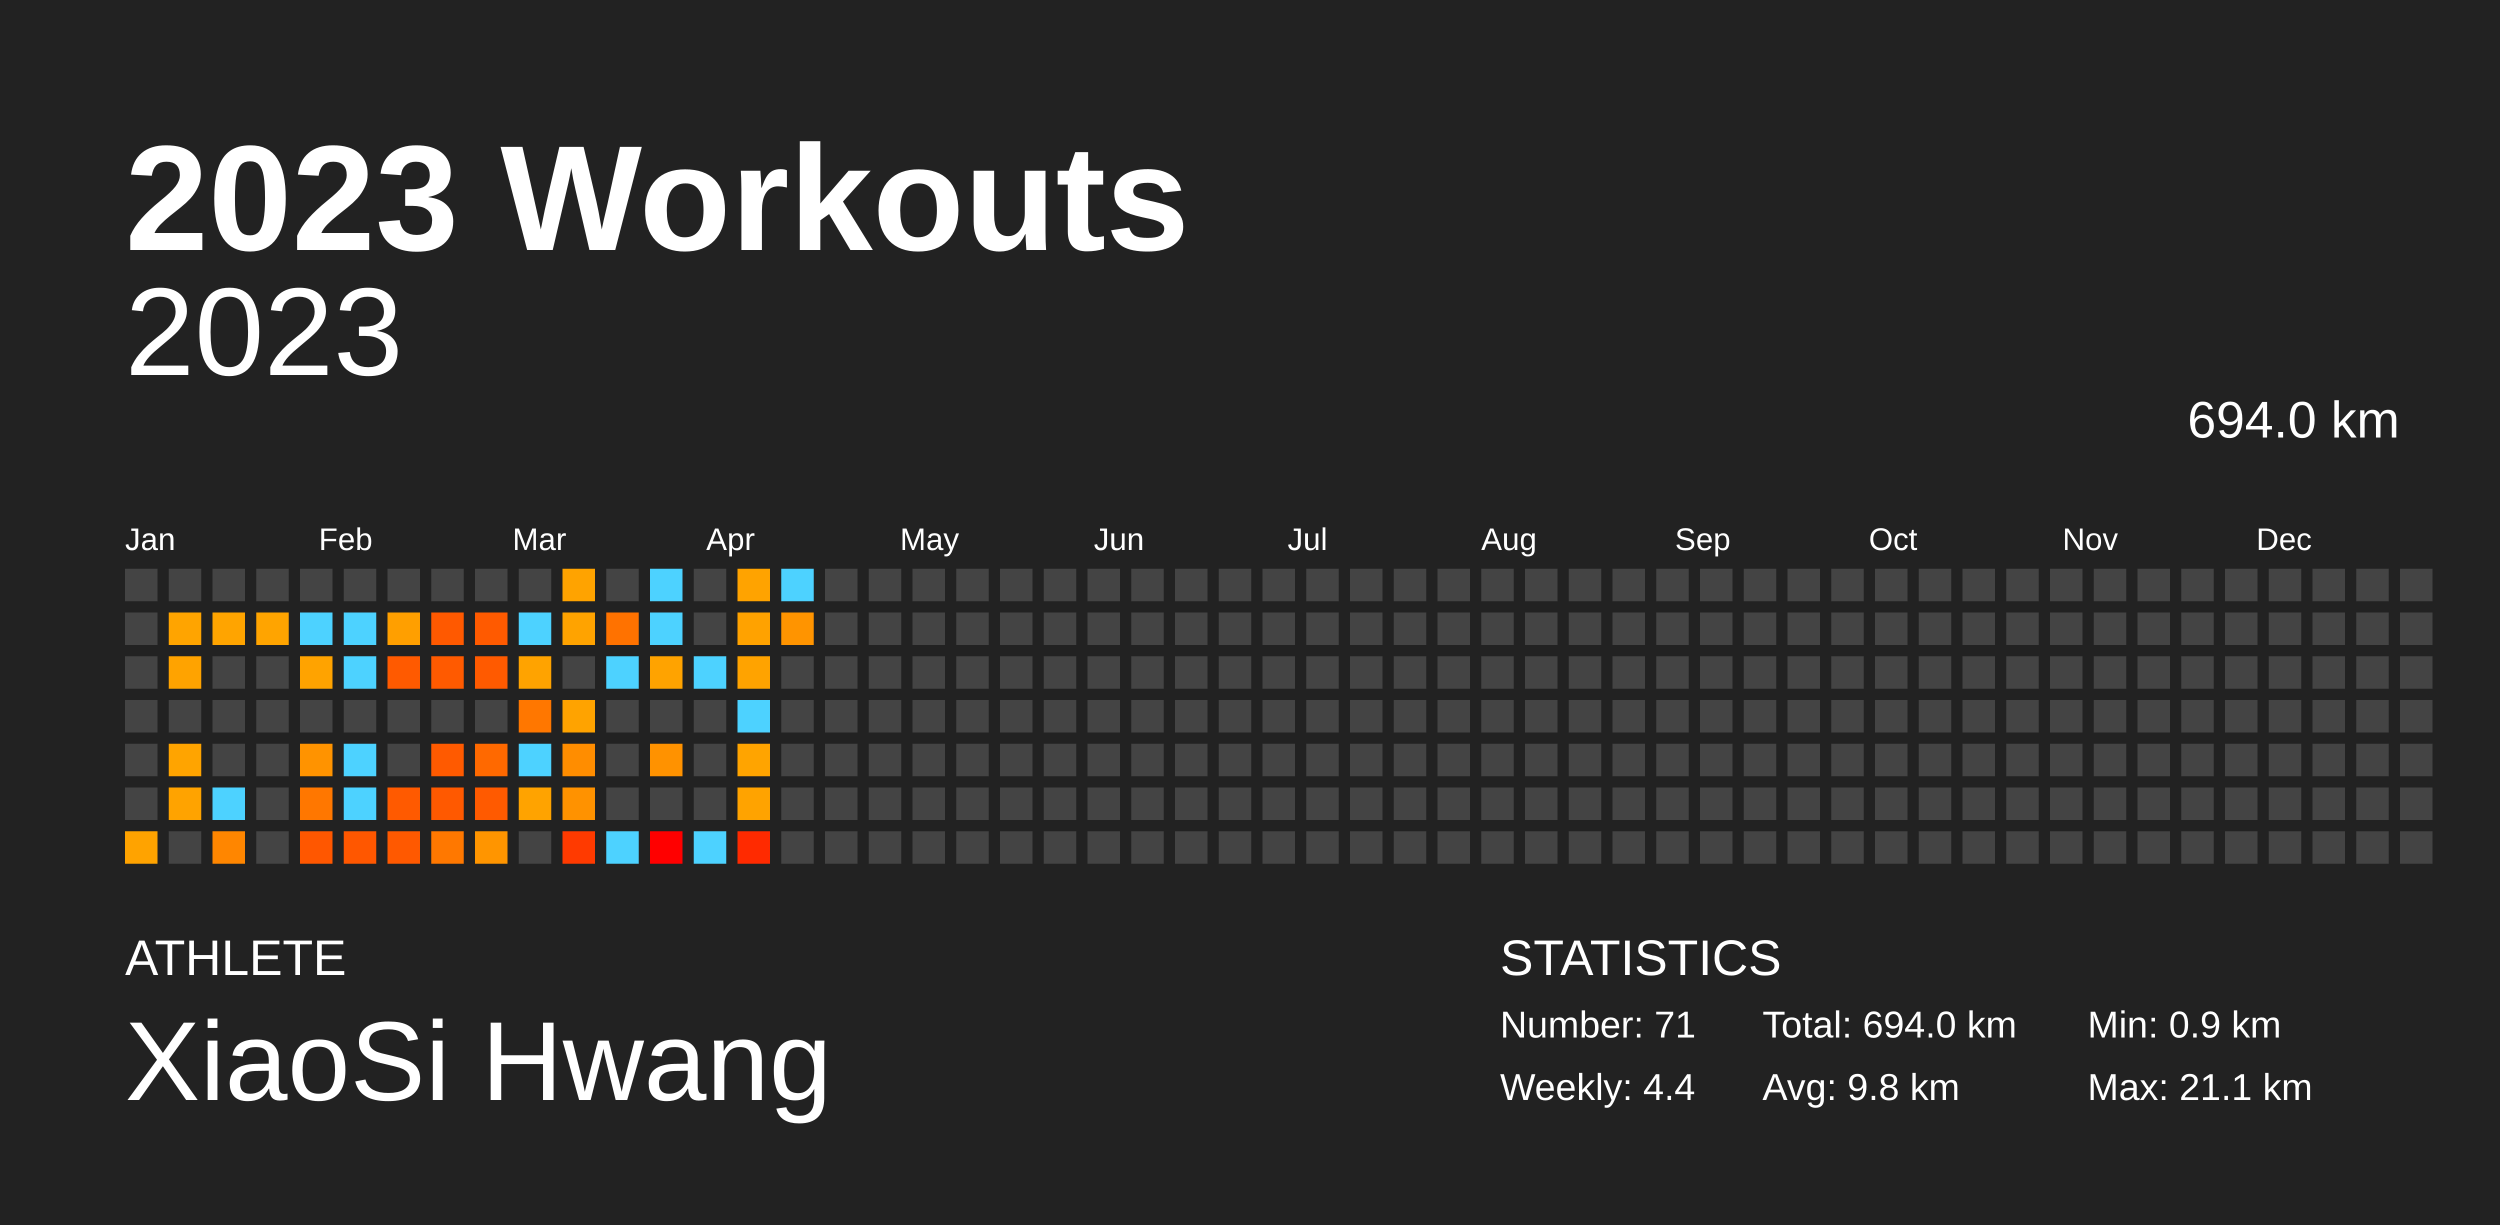
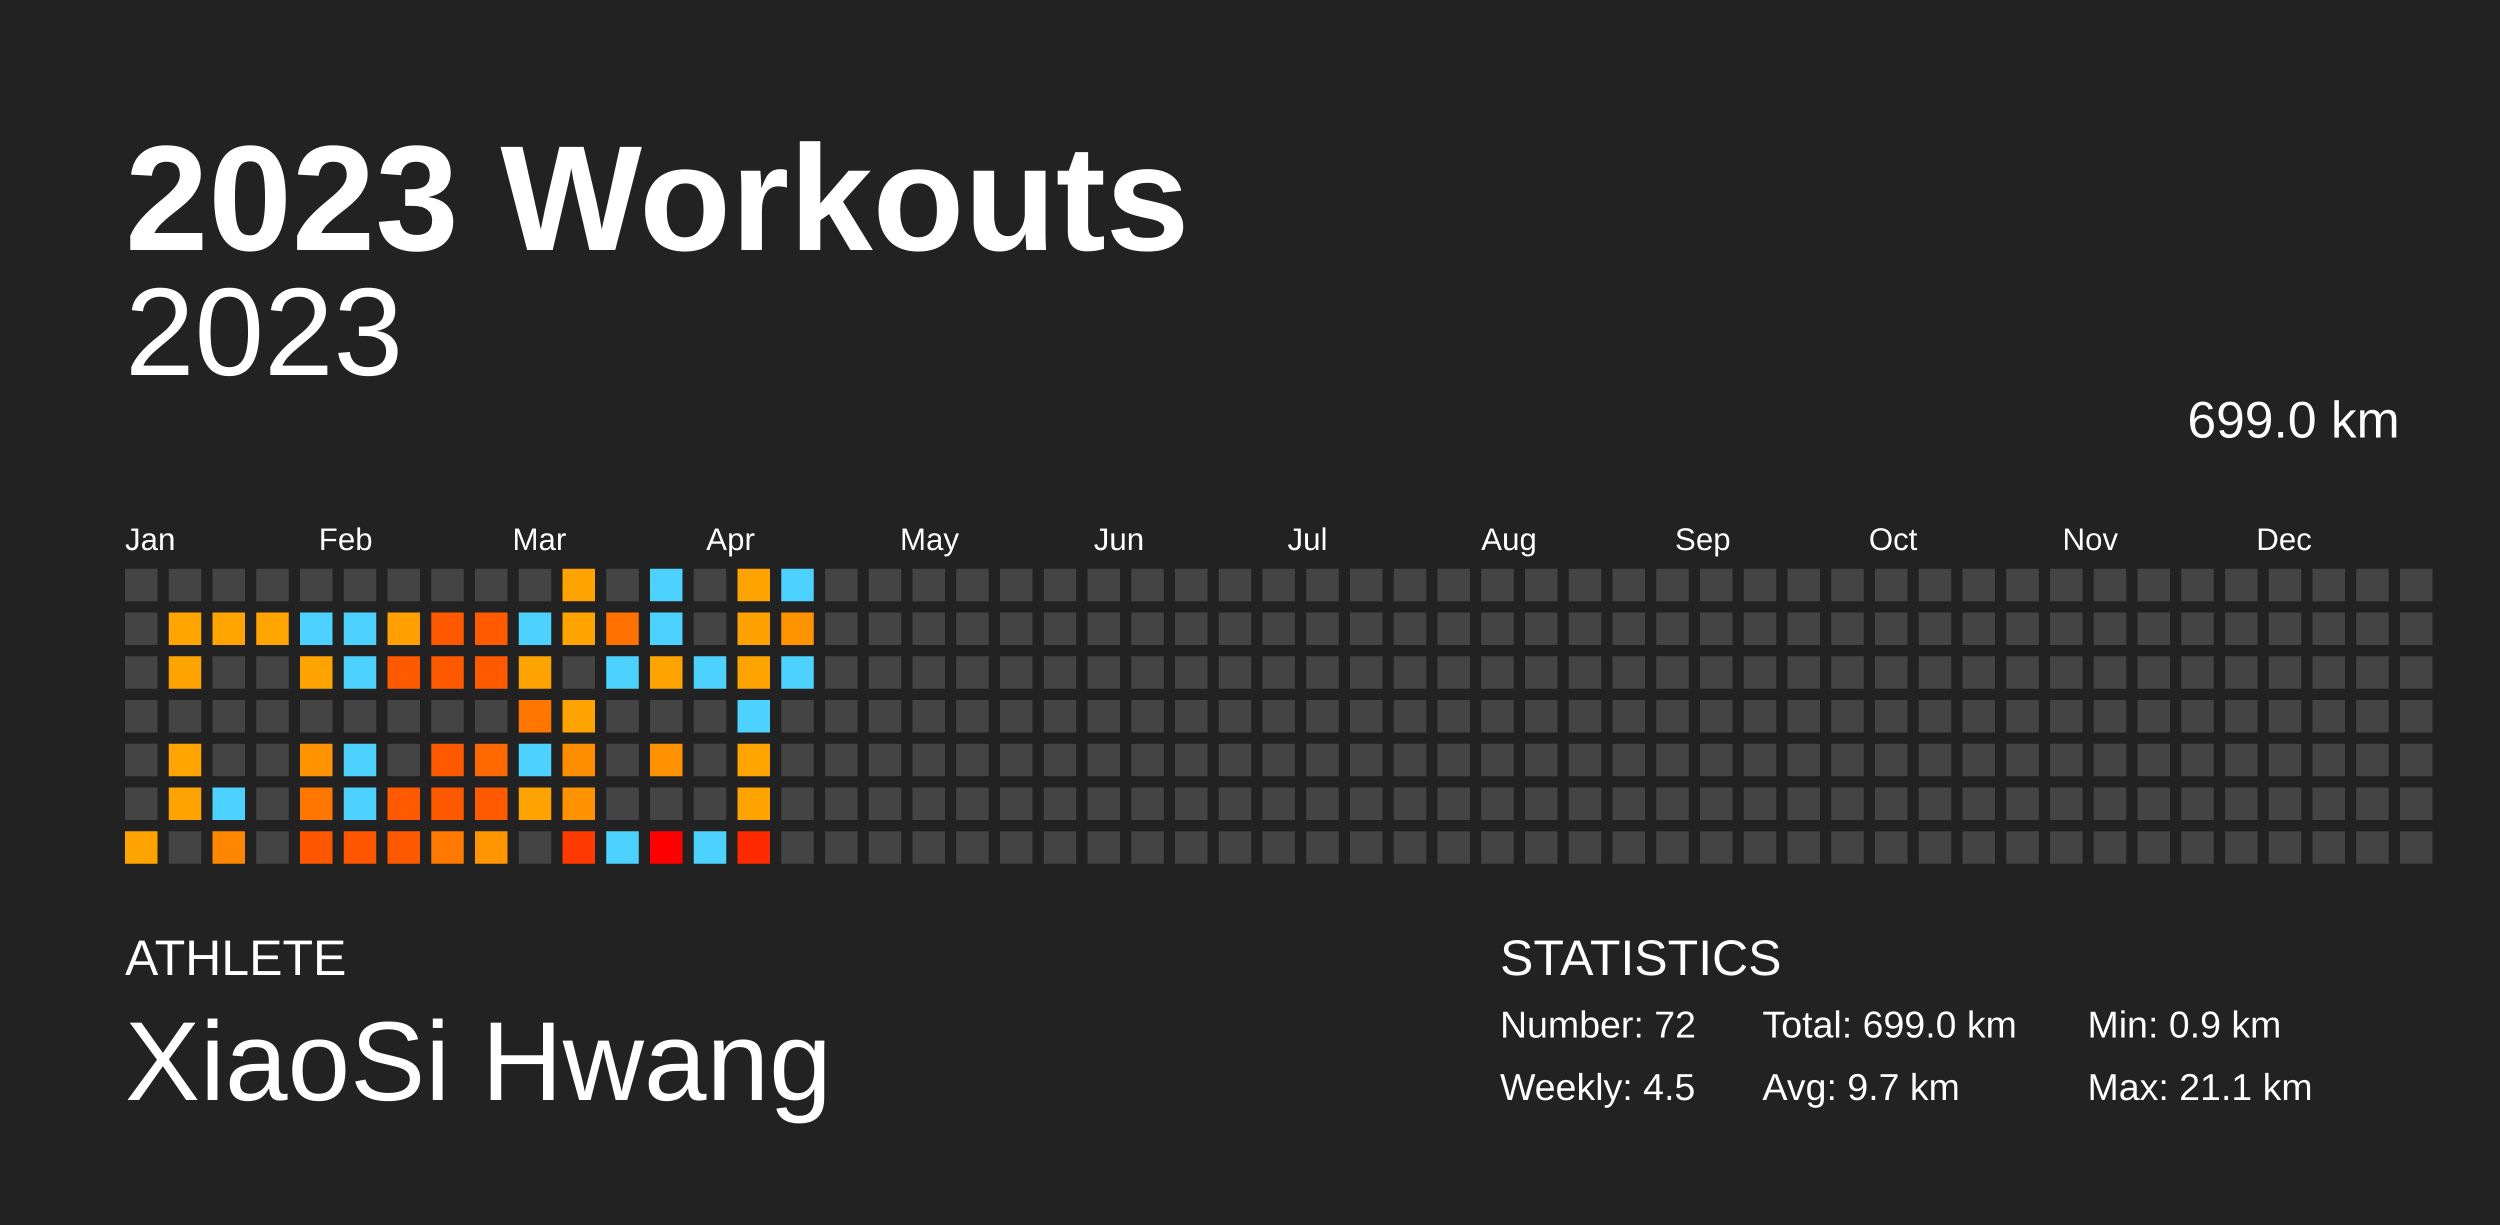
<svg xmlns="http://www.w3.org/2000/svg" baseProfile="full" height="98mm" version="1.1" viewBox="0,0,200,98" width="200mm">
  <defs />
  <rect fill="#222222" height="98" width="200" x="0" y="0" />
  <text fill="#FFFFFF" style="font-size:12px; font-family:Arial; font-weight:bold;" x="10" y="20">2023 Workouts</text>
  <text fill="#FFFFFF" style="font-size:4px; font-family:Arial" x="10" y="78">ATHLETE</text>
  <text fill="#FFFFFF" style="font-size:9px; font-family:Arial" x="10" y="88">XiaoSi Hwang</text>
  <text fill="#FFFFFF" style="font-size:4px; font-family:Arial" x="120" y="78">STATISTICS</text>
-   <text fill="#FFFFFF" style="font-size:3px; font-family:Arial" x="120" y="83">Number: 71</text>
-   <text fill="#FFFFFF" style="font-size:3px; font-family:Arial" x="120" y="88">Weekly: 4.4</text>
-   <text fill="#FFFFFF" style="font-size:3px; font-family:Arial" x="141" y="83">Total: 694.0 km</text>
-   <text fill="#FFFFFF" style="font-size:3px; font-family:Arial" x="141" y="88">Avg: 9.8 km</text>
+   <text fill="#FFFFFF" style="font-size:3px; font-family:Arial" x="120" y="83">Number: 72</text>
+   <text fill="#FFFFFF" style="font-size:3px; font-family:Arial" x="120" y="88">Weekly: 4.5</text>
+   <text fill="#FFFFFF" style="font-size:3px; font-family:Arial" x="141" y="83">Total: 699.0 km</text>
+   <text fill="#FFFFFF" style="font-size:3px; font-family:Arial" x="141" y="88">Avg: 9.7 km</text>
  <text fill="#FFFFFF" style="font-size:3px; font-family:Arial" x="167" y="83">Min: 0.9 km</text>
  <text fill="#FFFFFF" style="font-size:3px; font-family:Arial" x="167" y="88">Max: 21.1 km</text>
  <text alignment-baseline="hanging" fill="#FFFFFF" style="font-size:10.0px; font-family:Arial;" x="10" y="30">2023</text>
-   <text alignment-baseline="hanging" fill="#FFFFFF" style="font-size:4.125px; font-family:Arial;" x="175" y="35">694.0 km</text>
+   <text alignment-baseline="hanging" fill="#FFFFFF" style="font-size:4.125px; font-family:Arial;" x="175" y="35">699.0 km</text>
  <text fill="#FFFFFF" style="font-size:2.5px; font-family:Arial" x="10.0" y="44">Jan</text>
  <text fill="#FFFFFF" style="font-size:2.5px; font-family:Arial" x="25.5" y="44">Feb</text>
  <text fill="#FFFFFF" style="font-size:2.5px; font-family:Arial" x="41.0" y="44">Mar</text>
  <text fill="#FFFFFF" style="font-size:2.5px; font-family:Arial" x="56.5" y="44">Apr</text>
  <text fill="#FFFFFF" style="font-size:2.5px; font-family:Arial" x="72.0" y="44">May</text>
  <text fill="#FFFFFF" style="font-size:2.5px; font-family:Arial" x="87.5" y="44">Jun</text>
  <text fill="#FFFFFF" style="font-size:2.5px; font-family:Arial" x="103.0" y="44">Jul</text>
  <text fill="#FFFFFF" style="font-size:2.5px; font-family:Arial" x="118.5" y="44">Aug</text>
  <text fill="#FFFFFF" style="font-size:2.5px; font-family:Arial" x="134.0" y="44">Sep</text>
  <text fill="#FFFFFF" style="font-size:2.5px; font-family:Arial" x="149.5" y="44">Oct</text>
  <text fill="#FFFFFF" style="font-size:2.5px; font-family:Arial" x="165.0" y="44">Nov</text>
  <text fill="#FFFFFF" style="font-size:2.5px; font-family:Arial" x="180.5" y="44">Dec</text>
  <rect fill="#444444" height="2.6" width="2.6" x="10.0" y="45.5" />
  <rect fill="#444444" height="2.6" width="2.6" x="10.0" y="49.0" />
  <rect fill="#444444" height="2.6" width="2.6" x="10.0" y="52.5" />
  <rect fill="#444444" height="2.6" width="2.6" x="10.0" y="56.0" />
  <rect fill="#444444" height="2.6" width="2.6" x="10.0" y="59.5" />
  <rect fill="#444444" height="2.6" width="2.6" x="10.0" y="63.0" />
  <rect fill="#ffa300" height="2.6" width="2.6" x="10.0" y="66.5" />
  <rect fill="#444444" height="2.6" width="2.6" x="13.5" y="45.5" />
  <rect fill="#ffa400" height="2.6" width="2.6" x="13.5" y="49.0" />
  <rect fill="#ffa300" height="2.6" width="2.6" x="13.5" y="52.5" />
  <rect fill="#444444" height="2.6" width="2.6" x="13.5" y="56.0" />
  <rect fill="#ffa400" height="2.6" width="2.6" x="13.5" y="59.5" />
  <rect fill="#ffa300" height="2.6" width="2.6" x="13.5" y="63.0" />
  <rect fill="#444444" height="2.6" width="2.6" x="13.5" y="66.5" />
  <rect fill="#444444" height="2.6" width="2.6" x="17.0" y="45.5" />
  <rect fill="#ffa400" height="2.6" width="2.6" x="17.0" y="49.0" />
  <rect fill="#444444" height="2.6" width="2.6" x="17.0" y="52.5" />
  <rect fill="#444444" height="2.6" width="2.6" x="17.0" y="56.0" />
  <rect fill="#444444" height="2.6" width="2.6" x="17.0" y="59.5" />
  <rect fill="#4dd2ff" height="2.6" width="2.6" x="17.0" y="63.0" />
  <rect fill="#ff8600" height="2.6" width="2.6" x="17.0" y="66.5" />
  <rect fill="#444444" height="2.6" width="2.6" x="20.5" y="45.5" />
  <rect fill="#ffa400" height="2.6" width="2.6" x="20.5" y="49.0" />
  <rect fill="#444444" height="2.6" width="2.6" x="20.5" y="52.5" />
  <rect fill="#444444" height="2.6" width="2.6" x="20.5" y="56.0" />
  <rect fill="#444444" height="2.6" width="2.6" x="20.5" y="59.5" />
  <rect fill="#444444" height="2.6" width="2.6" x="20.5" y="63.0" />
  <rect fill="#444444" height="2.6" width="2.6" x="20.5" y="66.5" />
  <rect fill="#444444" height="2.6" width="2.6" x="24.0" y="45.5" />
  <rect fill="#4dd2ff" height="2.6" width="2.6" x="24.0" y="49.0" />
  <rect fill="#ffa300" height="2.6" width="2.6" x="24.0" y="52.5" />
  <rect fill="#444444" height="2.6" width="2.6" x="24.0" y="56.0" />
  <rect fill="#ff9300" height="2.6" width="2.6" x="24.0" y="59.5" />
  <rect fill="#ff7700" height="2.6" width="2.6" x="24.0" y="63.0" />
  <rect fill="#ff5700" height="2.6" width="2.6" x="24.0" y="66.5" />
  <rect fill="#444444" height="2.6" width="2.6" x="27.5" y="45.5" />
  <rect fill="#4dd2ff" height="2.6" width="2.6" x="27.5" y="49.0" />
  <rect fill="#4dd2ff" height="2.6" width="2.6" x="27.5" y="52.5" />
  <rect fill="#444444" height="2.6" width="2.6" x="27.5" y="56.0" />
  <rect fill="#4dd2ff" height="2.6" width="2.6" x="27.5" y="59.5" />
  <rect fill="#4dd2ff" height="2.6" width="2.6" x="27.5" y="63.0" />
  <rect fill="#ff5700" height="2.6" width="2.6" x="27.5" y="66.5" />
  <rect fill="#444444" height="2.6" width="2.6" x="31.0" y="45.5" />
  <rect fill="#ff9f00" height="2.6" width="2.6" x="31.0" y="49.0" />
  <rect fill="#ff5a00" height="2.6" width="2.6" x="31.0" y="52.5" />
  <rect fill="#444444" height="2.6" width="2.6" x="31.0" y="56.0" />
  <rect fill="#444444" height="2.6" width="2.6" x="31.0" y="59.5" />
  <rect fill="#ff5a00" height="2.6" width="2.6" x="31.0" y="63.0" />
  <rect fill="#ff5900" height="2.6" width="2.6" x="31.0" y="66.5" />
  <rect fill="#444444" height="2.6" width="2.6" x="34.5" y="45.5" />
  <rect fill="#ff5900" height="2.6" width="2.6" x="34.5" y="49.0" />
  <rect fill="#ff5a00" height="2.6" width="2.6" x="34.5" y="52.5" />
  <rect fill="#444444" height="2.6" width="2.6" x="34.5" y="56.0" />
  <rect fill="#ff5a00" height="2.6" width="2.6" x="34.5" y="59.5" />
  <rect fill="#ff5900" height="2.6" width="2.6" x="34.5" y="63.0" />
  <rect fill="#ff7800" height="2.6" width="2.6" x="34.5" y="66.5" />
  <rect fill="#444444" height="2.6" width="2.6" x="38.0" y="45.5" />
  <rect fill="#ff5a00" height="2.6" width="2.6" x="38.0" y="49.0" />
  <rect fill="#ff5a00" height="2.6" width="2.6" x="38.0" y="52.5" />
  <rect fill="#444444" height="2.6" width="2.6" x="38.0" y="56.0" />
  <rect fill="#ff6900" height="2.6" width="2.6" x="38.0" y="59.5" />
  <rect fill="#ff5a00" height="2.6" width="2.6" x="38.0" y="63.0" />
  <rect fill="#ff9500" height="2.6" width="2.6" x="38.0" y="66.5" />
  <rect fill="#444444" height="2.6" width="2.6" x="41.5" y="45.5" />
  <rect fill="#4dd2ff" height="2.6" width="2.6" x="41.5" y="49.0" />
  <rect fill="#ffa300" height="2.6" width="2.6" x="41.5" y="52.5" />
  <rect fill="#ff7700" height="2.6" width="2.6" x="41.5" y="56.0" />
  <rect fill="#4dd2ff" height="2.6" width="2.6" x="41.5" y="59.5" />
  <rect fill="#ffa300" height="2.6" width="2.6" x="41.5" y="63.0" />
  <rect fill="#444444" height="2.6" width="2.6" x="41.5" y="66.5" />
  <rect fill="#ffa300" height="2.6" width="2.6" x="45.0" y="45.5" />
  <rect fill="#ffa300" height="2.6" width="2.6" x="45.0" y="49.0" />
  <rect fill="#444444" height="2.6" width="2.6" x="45.0" y="52.5" />
  <rect fill="#ffa300" height="2.6" width="2.6" x="45.0" y="56.0" />
  <rect fill="#ff8d00" height="2.6" width="2.6" x="45.0" y="59.5" />
  <rect fill="#ff9200" height="2.6" width="2.6" x="45.0" y="63.0" />
  <rect fill="#ff3a00" height="2.6" width="2.6" x="45.0" y="66.5" />
  <rect fill="#444444" height="2.6" width="2.6" x="48.5" y="45.5" />
  <rect fill="#ff7200" height="2.6" width="2.6" x="48.5" y="49.0" />
  <rect fill="#4dd2ff" height="2.6" width="2.6" x="48.5" y="52.5" />
  <rect fill="#444444" height="2.6" width="2.6" x="48.5" y="56.0" />
  <rect fill="#444444" height="2.6" width="2.6" x="48.5" y="59.5" />
  <rect fill="#444444" height="2.6" width="2.6" x="48.5" y="63.0" />
  <rect fill="#4dd2ff" height="2.6" width="2.6" x="48.5" y="66.5" />
  <rect fill="#4dd2ff" height="2.6" width="2.6" x="52.0" y="45.5" />
  <rect fill="#4dd2ff" height="2.6" width="2.6" x="52.0" y="49.0" />
  <rect fill="#ffa300" height="2.6" width="2.6" x="52.0" y="52.5" />
  <rect fill="#444444" height="2.6" width="2.6" x="52.0" y="56.0" />
  <rect fill="#ff9200" height="2.6" width="2.6" x="52.0" y="59.5" />
  <rect fill="#444444" height="2.6" width="2.6" x="52.0" y="63.0" />
  <rect fill="red" height="2.6" width="2.6" x="52.0" y="66.5" />
  <rect fill="#444444" height="2.6" width="2.6" x="55.5" y="45.5" />
  <rect fill="#444444" height="2.6" width="2.6" x="55.5" y="49.0" />
  <rect fill="#4dd2ff" height="2.6" width="2.6" x="55.5" y="52.5" />
  <rect fill="#444444" height="2.6" width="2.6" x="55.5" y="56.0" />
  <rect fill="#444444" height="2.6" width="2.6" x="55.5" y="59.5" />
  <rect fill="#444444" height="2.6" width="2.6" x="55.5" y="63.0" />
  <rect fill="#4dd2ff" height="2.6" width="2.6" x="55.5" y="66.5" />
  <rect fill="#ffa300" height="2.6" width="2.6" x="59.0" y="45.5" />
  <rect fill="#ffa200" height="2.6" width="2.6" x="59.0" y="49.0" />
  <rect fill="#ffa300" height="2.6" width="2.6" x="59.0" y="52.5" />
  <rect fill="#4dd2ff" height="2.6" width="2.6" x="59.0" y="56.0" />
  <rect fill="#ffa400" height="2.6" width="2.6" x="59.0" y="59.5" />
  <rect fill="#ffa300" height="2.6" width="2.6" x="59.0" y="63.0" />
  <rect fill="#ff2a00" height="2.6" width="2.6" x="59.0" y="66.5" />
  <rect fill="#4dd2ff" height="2.6" width="2.6" x="62.5" y="45.5" />
  <rect fill="#ff9400" height="2.6" width="2.6" x="62.5" y="49.0" />
-   <rect fill="#444444" height="2.6" width="2.6" x="62.5" y="52.5" />
+   <rect fill="#4dd2ff" height="2.6" width="2.6" x="62.5" y="52.5" />
  <rect fill="#444444" height="2.6" width="2.6" x="62.5" y="56.0" />
  <rect fill="#444444" height="2.6" width="2.6" x="62.5" y="59.5" />
  <rect fill="#444444" height="2.6" width="2.6" x="62.5" y="63.0" />
  <rect fill="#444444" height="2.6" width="2.6" x="62.5" y="66.5" />
  <rect fill="#444444" height="2.6" width="2.6" x="66.0" y="45.5" />
  <rect fill="#444444" height="2.6" width="2.6" x="66.0" y="49.0" />
  <rect fill="#444444" height="2.6" width="2.6" x="66.0" y="52.5" />
  <rect fill="#444444" height="2.6" width="2.6" x="66.0" y="56.0" />
  <rect fill="#444444" height="2.6" width="2.6" x="66.0" y="59.5" />
  <rect fill="#444444" height="2.6" width="2.6" x="66.0" y="63.0" />
  <rect fill="#444444" height="2.6" width="2.6" x="66.0" y="66.5" />
  <rect fill="#444444" height="2.6" width="2.6" x="69.5" y="45.5" />
  <rect fill="#444444" height="2.6" width="2.6" x="69.5" y="49.0" />
  <rect fill="#444444" height="2.6" width="2.6" x="69.5" y="52.5" />
  <rect fill="#444444" height="2.6" width="2.6" x="69.5" y="56.0" />
  <rect fill="#444444" height="2.6" width="2.6" x="69.5" y="59.5" />
  <rect fill="#444444" height="2.6" width="2.6" x="69.5" y="63.0" />
  <rect fill="#444444" height="2.6" width="2.6" x="69.5" y="66.5" />
  <rect fill="#444444" height="2.6" width="2.6" x="73.0" y="45.5" />
  <rect fill="#444444" height="2.6" width="2.6" x="73.0" y="49.0" />
  <rect fill="#444444" height="2.6" width="2.6" x="73.0" y="52.5" />
  <rect fill="#444444" height="2.6" width="2.6" x="73.0" y="56.0" />
  <rect fill="#444444" height="2.6" width="2.6" x="73.0" y="59.5" />
  <rect fill="#444444" height="2.6" width="2.6" x="73.0" y="63.0" />
  <rect fill="#444444" height="2.6" width="2.6" x="73.0" y="66.5" />
  <rect fill="#444444" height="2.6" width="2.6" x="76.5" y="45.5" />
  <rect fill="#444444" height="2.6" width="2.6" x="76.5" y="49.0" />
  <rect fill="#444444" height="2.6" width="2.6" x="76.5" y="52.5" />
  <rect fill="#444444" height="2.6" width="2.6" x="76.5" y="56.0" />
  <rect fill="#444444" height="2.6" width="2.6" x="76.5" y="59.5" />
  <rect fill="#444444" height="2.6" width="2.6" x="76.5" y="63.0" />
  <rect fill="#444444" height="2.6" width="2.6" x="76.5" y="66.5" />
  <rect fill="#444444" height="2.6" width="2.6" x="80.0" y="45.5" />
  <rect fill="#444444" height="2.6" width="2.6" x="80.0" y="49.0" />
  <rect fill="#444444" height="2.6" width="2.6" x="80.0" y="52.5" />
  <rect fill="#444444" height="2.6" width="2.6" x="80.0" y="56.0" />
  <rect fill="#444444" height="2.6" width="2.6" x="80.0" y="59.5" />
  <rect fill="#444444" height="2.6" width="2.6" x="80.0" y="63.0" />
  <rect fill="#444444" height="2.6" width="2.6" x="80.0" y="66.5" />
  <rect fill="#444444" height="2.6" width="2.6" x="83.5" y="45.5" />
  <rect fill="#444444" height="2.6" width="2.6" x="83.5" y="49.0" />
  <rect fill="#444444" height="2.6" width="2.6" x="83.5" y="52.5" />
  <rect fill="#444444" height="2.6" width="2.6" x="83.5" y="56.0" />
  <rect fill="#444444" height="2.6" width="2.6" x="83.5" y="59.5" />
  <rect fill="#444444" height="2.6" width="2.6" x="83.5" y="63.0" />
  <rect fill="#444444" height="2.6" width="2.6" x="83.5" y="66.5" />
  <rect fill="#444444" height="2.6" width="2.6" x="87.0" y="45.5" />
  <rect fill="#444444" height="2.6" width="2.6" x="87.0" y="49.0" />
  <rect fill="#444444" height="2.6" width="2.6" x="87.0" y="52.5" />
  <rect fill="#444444" height="2.6" width="2.6" x="87.0" y="56.0" />
  <rect fill="#444444" height="2.6" width="2.6" x="87.0" y="59.5" />
  <rect fill="#444444" height="2.6" width="2.6" x="87.0" y="63.0" />
  <rect fill="#444444" height="2.6" width="2.6" x="87.0" y="66.5" />
  <rect fill="#444444" height="2.6" width="2.6" x="90.5" y="45.5" />
  <rect fill="#444444" height="2.6" width="2.6" x="90.5" y="49.0" />
  <rect fill="#444444" height="2.6" width="2.6" x="90.5" y="52.5" />
  <rect fill="#444444" height="2.6" width="2.6" x="90.5" y="56.0" />
  <rect fill="#444444" height="2.6" width="2.6" x="90.5" y="59.5" />
  <rect fill="#444444" height="2.6" width="2.6" x="90.5" y="63.0" />
  <rect fill="#444444" height="2.6" width="2.6" x="90.5" y="66.5" />
  <rect fill="#444444" height="2.6" width="2.6" x="94.0" y="45.5" />
  <rect fill="#444444" height="2.6" width="2.6" x="94.0" y="49.0" />
  <rect fill="#444444" height="2.6" width="2.6" x="94.0" y="52.5" />
  <rect fill="#444444" height="2.6" width="2.6" x="94.0" y="56.0" />
  <rect fill="#444444" height="2.6" width="2.6" x="94.0" y="59.5" />
  <rect fill="#444444" height="2.6" width="2.6" x="94.0" y="63.0" />
  <rect fill="#444444" height="2.6" width="2.6" x="94.0" y="66.5" />
  <rect fill="#444444" height="2.6" width="2.6" x="97.5" y="45.5" />
  <rect fill="#444444" height="2.6" width="2.6" x="97.5" y="49.0" />
  <rect fill="#444444" height="2.6" width="2.6" x="97.5" y="52.5" />
  <rect fill="#444444" height="2.6" width="2.6" x="97.5" y="56.0" />
  <rect fill="#444444" height="2.6" width="2.6" x="97.5" y="59.5" />
  <rect fill="#444444" height="2.6" width="2.6" x="97.5" y="63.0" />
  <rect fill="#444444" height="2.6" width="2.6" x="97.5" y="66.5" />
  <rect fill="#444444" height="2.6" width="2.6" x="101.0" y="45.5" />
  <rect fill="#444444" height="2.6" width="2.6" x="101.0" y="49.0" />
  <rect fill="#444444" height="2.6" width="2.6" x="101.0" y="52.5" />
  <rect fill="#444444" height="2.6" width="2.6" x="101.0" y="56.0" />
  <rect fill="#444444" height="2.6" width="2.6" x="101.0" y="59.5" />
  <rect fill="#444444" height="2.6" width="2.6" x="101.0" y="63.0" />
  <rect fill="#444444" height="2.6" width="2.6" x="101.0" y="66.5" />
  <rect fill="#444444" height="2.6" width="2.6" x="104.5" y="45.5" />
  <rect fill="#444444" height="2.6" width="2.6" x="104.5" y="49.0" />
  <rect fill="#444444" height="2.6" width="2.6" x="104.5" y="52.5" />
  <rect fill="#444444" height="2.6" width="2.6" x="104.5" y="56.0" />
  <rect fill="#444444" height="2.6" width="2.6" x="104.5" y="59.5" />
  <rect fill="#444444" height="2.6" width="2.6" x="104.5" y="63.0" />
  <rect fill="#444444" height="2.6" width="2.6" x="104.5" y="66.5" />
  <rect fill="#444444" height="2.6" width="2.6" x="108.0" y="45.5" />
  <rect fill="#444444" height="2.6" width="2.6" x="108.0" y="49.0" />
  <rect fill="#444444" height="2.6" width="2.6" x="108.0" y="52.5" />
  <rect fill="#444444" height="2.6" width="2.6" x="108.0" y="56.0" />
  <rect fill="#444444" height="2.6" width="2.6" x="108.0" y="59.5" />
  <rect fill="#444444" height="2.6" width="2.6" x="108.0" y="63.0" />
  <rect fill="#444444" height="2.6" width="2.6" x="108.0" y="66.5" />
  <rect fill="#444444" height="2.6" width="2.6" x="111.5" y="45.5" />
  <rect fill="#444444" height="2.6" width="2.6" x="111.5" y="49.0" />
  <rect fill="#444444" height="2.6" width="2.6" x="111.5" y="52.5" />
  <rect fill="#444444" height="2.6" width="2.6" x="111.5" y="56.0" />
  <rect fill="#444444" height="2.6" width="2.6" x="111.5" y="59.5" />
  <rect fill="#444444" height="2.6" width="2.6" x="111.5" y="63.0" />
  <rect fill="#444444" height="2.6" width="2.6" x="111.5" y="66.5" />
  <rect fill="#444444" height="2.6" width="2.6" x="115.0" y="45.5" />
  <rect fill="#444444" height="2.6" width="2.6" x="115.0" y="49.0" />
  <rect fill="#444444" height="2.6" width="2.6" x="115.0" y="52.5" />
  <rect fill="#444444" height="2.6" width="2.6" x="115.0" y="56.0" />
  <rect fill="#444444" height="2.6" width="2.6" x="115.0" y="59.5" />
  <rect fill="#444444" height="2.6" width="2.6" x="115.0" y="63.0" />
  <rect fill="#444444" height="2.6" width="2.6" x="115.0" y="66.5" />
  <rect fill="#444444" height="2.6" width="2.6" x="118.5" y="45.5" />
  <rect fill="#444444" height="2.6" width="2.6" x="118.5" y="49.0" />
  <rect fill="#444444" height="2.6" width="2.6" x="118.5" y="52.5" />
  <rect fill="#444444" height="2.6" width="2.6" x="118.5" y="56.0" />
  <rect fill="#444444" height="2.6" width="2.6" x="118.5" y="59.5" />
  <rect fill="#444444" height="2.6" width="2.6" x="118.5" y="63.0" />
  <rect fill="#444444" height="2.6" width="2.6" x="118.5" y="66.5" />
  <rect fill="#444444" height="2.6" width="2.6" x="122.0" y="45.5" />
  <rect fill="#444444" height="2.6" width="2.6" x="122.0" y="49.0" />
  <rect fill="#444444" height="2.6" width="2.6" x="122.0" y="52.5" />
  <rect fill="#444444" height="2.6" width="2.6" x="122.0" y="56.0" />
  <rect fill="#444444" height="2.6" width="2.6" x="122.0" y="59.5" />
  <rect fill="#444444" height="2.6" width="2.6" x="122.0" y="63.0" />
  <rect fill="#444444" height="2.6" width="2.6" x="122.0" y="66.5" />
  <rect fill="#444444" height="2.6" width="2.6" x="125.5" y="45.5" />
  <rect fill="#444444" height="2.6" width="2.6" x="125.5" y="49.0" />
  <rect fill="#444444" height="2.6" width="2.6" x="125.5" y="52.5" />
  <rect fill="#444444" height="2.6" width="2.6" x="125.5" y="56.0" />
  <rect fill="#444444" height="2.6" width="2.6" x="125.5" y="59.5" />
  <rect fill="#444444" height="2.6" width="2.6" x="125.5" y="63.0" />
  <rect fill="#444444" height="2.6" width="2.6" x="125.5" y="66.5" />
  <rect fill="#444444" height="2.6" width="2.6" x="129.0" y="45.5" />
  <rect fill="#444444" height="2.6" width="2.6" x="129.0" y="49.0" />
  <rect fill="#444444" height="2.6" width="2.6" x="129.0" y="52.5" />
  <rect fill="#444444" height="2.6" width="2.6" x="129.0" y="56.0" />
  <rect fill="#444444" height="2.6" width="2.6" x="129.0" y="59.5" />
  <rect fill="#444444" height="2.6" width="2.6" x="129.0" y="63.0" />
  <rect fill="#444444" height="2.6" width="2.6" x="129.0" y="66.5" />
  <rect fill="#444444" height="2.6" width="2.6" x="132.5" y="45.5" />
  <rect fill="#444444" height="2.6" width="2.6" x="132.5" y="49.0" />
  <rect fill="#444444" height="2.6" width="2.6" x="132.5" y="52.5" />
  <rect fill="#444444" height="2.6" width="2.6" x="132.5" y="56.0" />
  <rect fill="#444444" height="2.6" width="2.6" x="132.5" y="59.5" />
  <rect fill="#444444" height="2.6" width="2.6" x="132.5" y="63.0" />
  <rect fill="#444444" height="2.6" width="2.6" x="132.5" y="66.5" />
  <rect fill="#444444" height="2.6" width="2.6" x="136.0" y="45.5" />
  <rect fill="#444444" height="2.6" width="2.6" x="136.0" y="49.0" />
  <rect fill="#444444" height="2.6" width="2.6" x="136.0" y="52.5" />
  <rect fill="#444444" height="2.6" width="2.6" x="136.0" y="56.0" />
  <rect fill="#444444" height="2.6" width="2.6" x="136.0" y="59.5" />
  <rect fill="#444444" height="2.6" width="2.6" x="136.0" y="63.0" />
  <rect fill="#444444" height="2.6" width="2.6" x="136.0" y="66.5" />
  <rect fill="#444444" height="2.6" width="2.6" x="139.5" y="45.5" />
  <rect fill="#444444" height="2.6" width="2.6" x="139.5" y="49.0" />
  <rect fill="#444444" height="2.6" width="2.6" x="139.5" y="52.5" />
  <rect fill="#444444" height="2.6" width="2.6" x="139.5" y="56.0" />
  <rect fill="#444444" height="2.6" width="2.6" x="139.5" y="59.5" />
  <rect fill="#444444" height="2.6" width="2.6" x="139.5" y="63.0" />
  <rect fill="#444444" height="2.6" width="2.6" x="139.5" y="66.5" />
  <rect fill="#444444" height="2.6" width="2.6" x="143.0" y="45.5" />
  <rect fill="#444444" height="2.6" width="2.6" x="143.0" y="49.0" />
  <rect fill="#444444" height="2.6" width="2.6" x="143.0" y="52.5" />
  <rect fill="#444444" height="2.6" width="2.6" x="143.0" y="56.0" />
  <rect fill="#444444" height="2.6" width="2.6" x="143.0" y="59.5" />
  <rect fill="#444444" height="2.6" width="2.6" x="143.0" y="63.0" />
  <rect fill="#444444" height="2.6" width="2.6" x="143.0" y="66.5" />
  <rect fill="#444444" height="2.6" width="2.6" x="146.5" y="45.5" />
  <rect fill="#444444" height="2.6" width="2.6" x="146.5" y="49.0" />
  <rect fill="#444444" height="2.6" width="2.6" x="146.5" y="52.5" />
  <rect fill="#444444" height="2.6" width="2.6" x="146.5" y="56.0" />
  <rect fill="#444444" height="2.6" width="2.6" x="146.5" y="59.5" />
  <rect fill="#444444" height="2.6" width="2.6" x="146.5" y="63.0" />
  <rect fill="#444444" height="2.6" width="2.6" x="146.5" y="66.5" />
  <rect fill="#444444" height="2.6" width="2.6" x="150.0" y="45.5" />
  <rect fill="#444444" height="2.6" width="2.6" x="150.0" y="49.0" />
  <rect fill="#444444" height="2.6" width="2.6" x="150.0" y="52.5" />
  <rect fill="#444444" height="2.6" width="2.6" x="150.0" y="56.0" />
  <rect fill="#444444" height="2.6" width="2.6" x="150.0" y="59.5" />
  <rect fill="#444444" height="2.6" width="2.6" x="150.0" y="63.0" />
  <rect fill="#444444" height="2.6" width="2.6" x="150.0" y="66.5" />
  <rect fill="#444444" height="2.6" width="2.6" x="153.5" y="45.5" />
  <rect fill="#444444" height="2.6" width="2.6" x="153.5" y="49.0" />
  <rect fill="#444444" height="2.6" width="2.6" x="153.5" y="52.5" />
  <rect fill="#444444" height="2.6" width="2.6" x="153.5" y="56.0" />
  <rect fill="#444444" height="2.6" width="2.6" x="153.5" y="59.5" />
  <rect fill="#444444" height="2.6" width="2.6" x="153.5" y="63.0" />
  <rect fill="#444444" height="2.6" width="2.6" x="153.5" y="66.5" />
  <rect fill="#444444" height="2.6" width="2.6" x="157.0" y="45.5" />
  <rect fill="#444444" height="2.6" width="2.6" x="157.0" y="49.0" />
  <rect fill="#444444" height="2.6" width="2.6" x="157.0" y="52.5" />
  <rect fill="#444444" height="2.6" width="2.6" x="157.0" y="56.0" />
  <rect fill="#444444" height="2.6" width="2.6" x="157.0" y="59.5" />
  <rect fill="#444444" height="2.6" width="2.6" x="157.0" y="63.0" />
  <rect fill="#444444" height="2.6" width="2.6" x="157.0" y="66.5" />
  <rect fill="#444444" height="2.6" width="2.6" x="160.5" y="45.5" />
  <rect fill="#444444" height="2.6" width="2.6" x="160.5" y="49.0" />
  <rect fill="#444444" height="2.6" width="2.6" x="160.5" y="52.5" />
  <rect fill="#444444" height="2.6" width="2.6" x="160.5" y="56.0" />
  <rect fill="#444444" height="2.6" width="2.6" x="160.5" y="59.5" />
  <rect fill="#444444" height="2.6" width="2.6" x="160.5" y="63.0" />
  <rect fill="#444444" height="2.6" width="2.6" x="160.5" y="66.5" />
  <rect fill="#444444" height="2.6" width="2.6" x="164.0" y="45.5" />
  <rect fill="#444444" height="2.6" width="2.6" x="164.0" y="49.0" />
  <rect fill="#444444" height="2.6" width="2.6" x="164.0" y="52.5" />
  <rect fill="#444444" height="2.6" width="2.6" x="164.0" y="56.0" />
  <rect fill="#444444" height="2.6" width="2.6" x="164.0" y="59.5" />
  <rect fill="#444444" height="2.6" width="2.6" x="164.0" y="63.0" />
  <rect fill="#444444" height="2.6" width="2.6" x="164.0" y="66.5" />
  <rect fill="#444444" height="2.6" width="2.6" x="167.5" y="45.5" />
  <rect fill="#444444" height="2.6" width="2.6" x="167.5" y="49.0" />
  <rect fill="#444444" height="2.6" width="2.6" x="167.5" y="52.5" />
  <rect fill="#444444" height="2.6" width="2.6" x="167.5" y="56.0" />
  <rect fill="#444444" height="2.6" width="2.6" x="167.5" y="59.5" />
  <rect fill="#444444" height="2.6" width="2.6" x="167.5" y="63.0" />
  <rect fill="#444444" height="2.6" width="2.6" x="167.5" y="66.5" />
  <rect fill="#444444" height="2.6" width="2.6" x="171.0" y="45.5" />
  <rect fill="#444444" height="2.6" width="2.6" x="171.0" y="49.0" />
  <rect fill="#444444" height="2.6" width="2.6" x="171.0" y="52.5" />
  <rect fill="#444444" height="2.6" width="2.6" x="171.0" y="56.0" />
  <rect fill="#444444" height="2.6" width="2.6" x="171.0" y="59.5" />
  <rect fill="#444444" height="2.6" width="2.6" x="171.0" y="63.0" />
  <rect fill="#444444" height="2.6" width="2.6" x="171.0" y="66.5" />
  <rect fill="#444444" height="2.6" width="2.6" x="174.5" y="45.5" />
  <rect fill="#444444" height="2.6" width="2.6" x="174.5" y="49.0" />
  <rect fill="#444444" height="2.6" width="2.6" x="174.5" y="52.5" />
  <rect fill="#444444" height="2.6" width="2.6" x="174.5" y="56.0" />
  <rect fill="#444444" height="2.6" width="2.6" x="174.5" y="59.5" />
  <rect fill="#444444" height="2.6" width="2.6" x="174.5" y="63.0" />
  <rect fill="#444444" height="2.6" width="2.6" x="174.5" y="66.5" />
  <rect fill="#444444" height="2.6" width="2.6" x="178.0" y="45.5" />
  <rect fill="#444444" height="2.6" width="2.6" x="178.0" y="49.0" />
  <rect fill="#444444" height="2.6" width="2.6" x="178.0" y="52.5" />
  <rect fill="#444444" height="2.6" width="2.6" x="178.0" y="56.0" />
  <rect fill="#444444" height="2.6" width="2.6" x="178.0" y="59.5" />
  <rect fill="#444444" height="2.6" width="2.6" x="178.0" y="63.0" />
  <rect fill="#444444" height="2.6" width="2.6" x="178.0" y="66.5" />
  <rect fill="#444444" height="2.6" width="2.6" x="181.5" y="45.5" />
  <rect fill="#444444" height="2.6" width="2.6" x="181.5" y="49.0" />
  <rect fill="#444444" height="2.6" width="2.6" x="181.5" y="52.5" />
  <rect fill="#444444" height="2.6" width="2.6" x="181.5" y="56.0" />
  <rect fill="#444444" height="2.6" width="2.6" x="181.5" y="59.5" />
  <rect fill="#444444" height="2.6" width="2.6" x="181.5" y="63.0" />
  <rect fill="#444444" height="2.6" width="2.6" x="181.5" y="66.5" />
  <rect fill="#444444" height="2.6" width="2.6" x="185.0" y="45.5" />
  <rect fill="#444444" height="2.6" width="2.6" x="185.0" y="49.0" />
  <rect fill="#444444" height="2.6" width="2.6" x="185.0" y="52.5" />
  <rect fill="#444444" height="2.6" width="2.6" x="185.0" y="56.0" />
  <rect fill="#444444" height="2.6" width="2.6" x="185.0" y="59.5" />
  <rect fill="#444444" height="2.6" width="2.6" x="185.0" y="63.0" />
  <rect fill="#444444" height="2.6" width="2.6" x="185.0" y="66.5" />
  <rect fill="#444444" height="2.6" width="2.6" x="188.5" y="45.5" />
  <rect fill="#444444" height="2.6" width="2.6" x="188.5" y="49.0" />
  <rect fill="#444444" height="2.6" width="2.6" x="188.5" y="52.5" />
  <rect fill="#444444" height="2.6" width="2.6" x="188.5" y="56.0" />
  <rect fill="#444444" height="2.6" width="2.6" x="188.5" y="59.5" />
  <rect fill="#444444" height="2.6" width="2.6" x="188.5" y="63.0" />
  <rect fill="#444444" height="2.6" width="2.6" x="188.5" y="66.5" />
  <rect fill="#444444" height="2.6" width="2.6" x="192.0" y="45.5" />
  <rect fill="#444444" height="2.6" width="2.6" x="192.0" y="49.0" />
  <rect fill="#444444" height="2.6" width="2.6" x="192.0" y="52.5" />
  <rect fill="#444444" height="2.6" width="2.6" x="192.0" y="56.0" />
  <rect fill="#444444" height="2.6" width="2.6" x="192.0" y="59.5" />
  <rect fill="#444444" height="2.6" width="2.6" x="192.0" y="63.0" />
  <rect fill="#444444" height="2.6" width="2.6" x="192.0" y="66.5" />
</svg>
